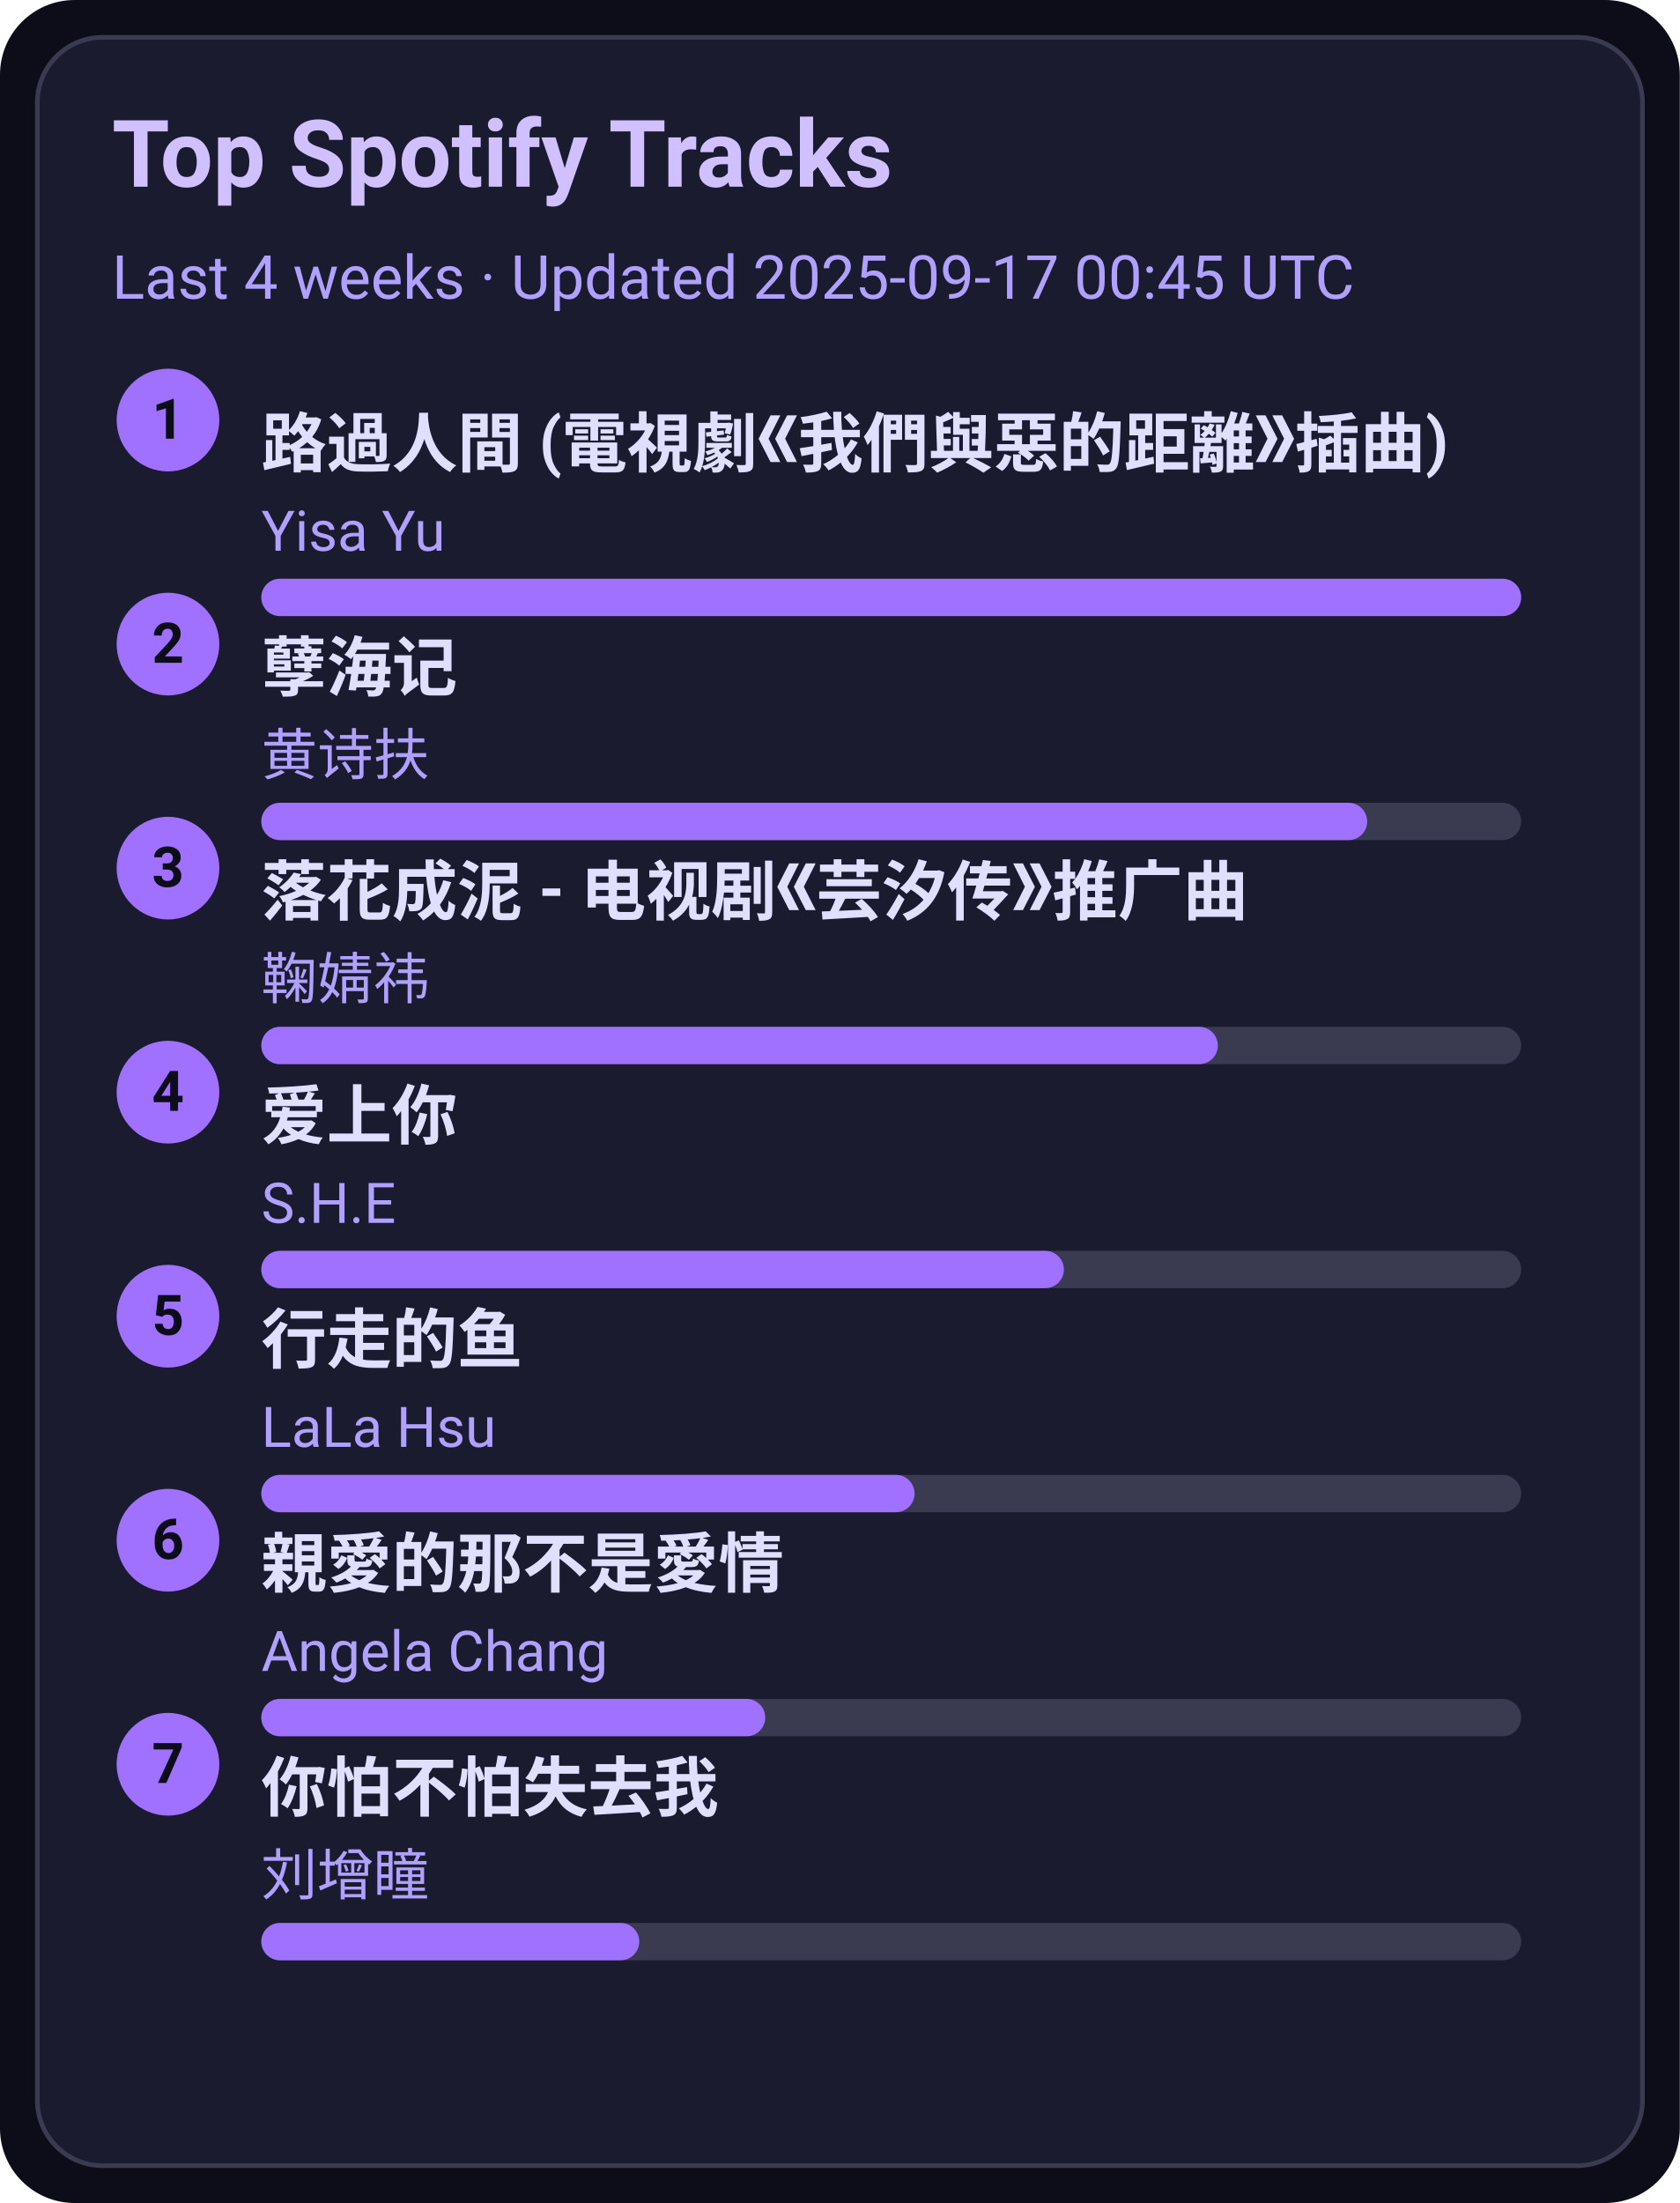
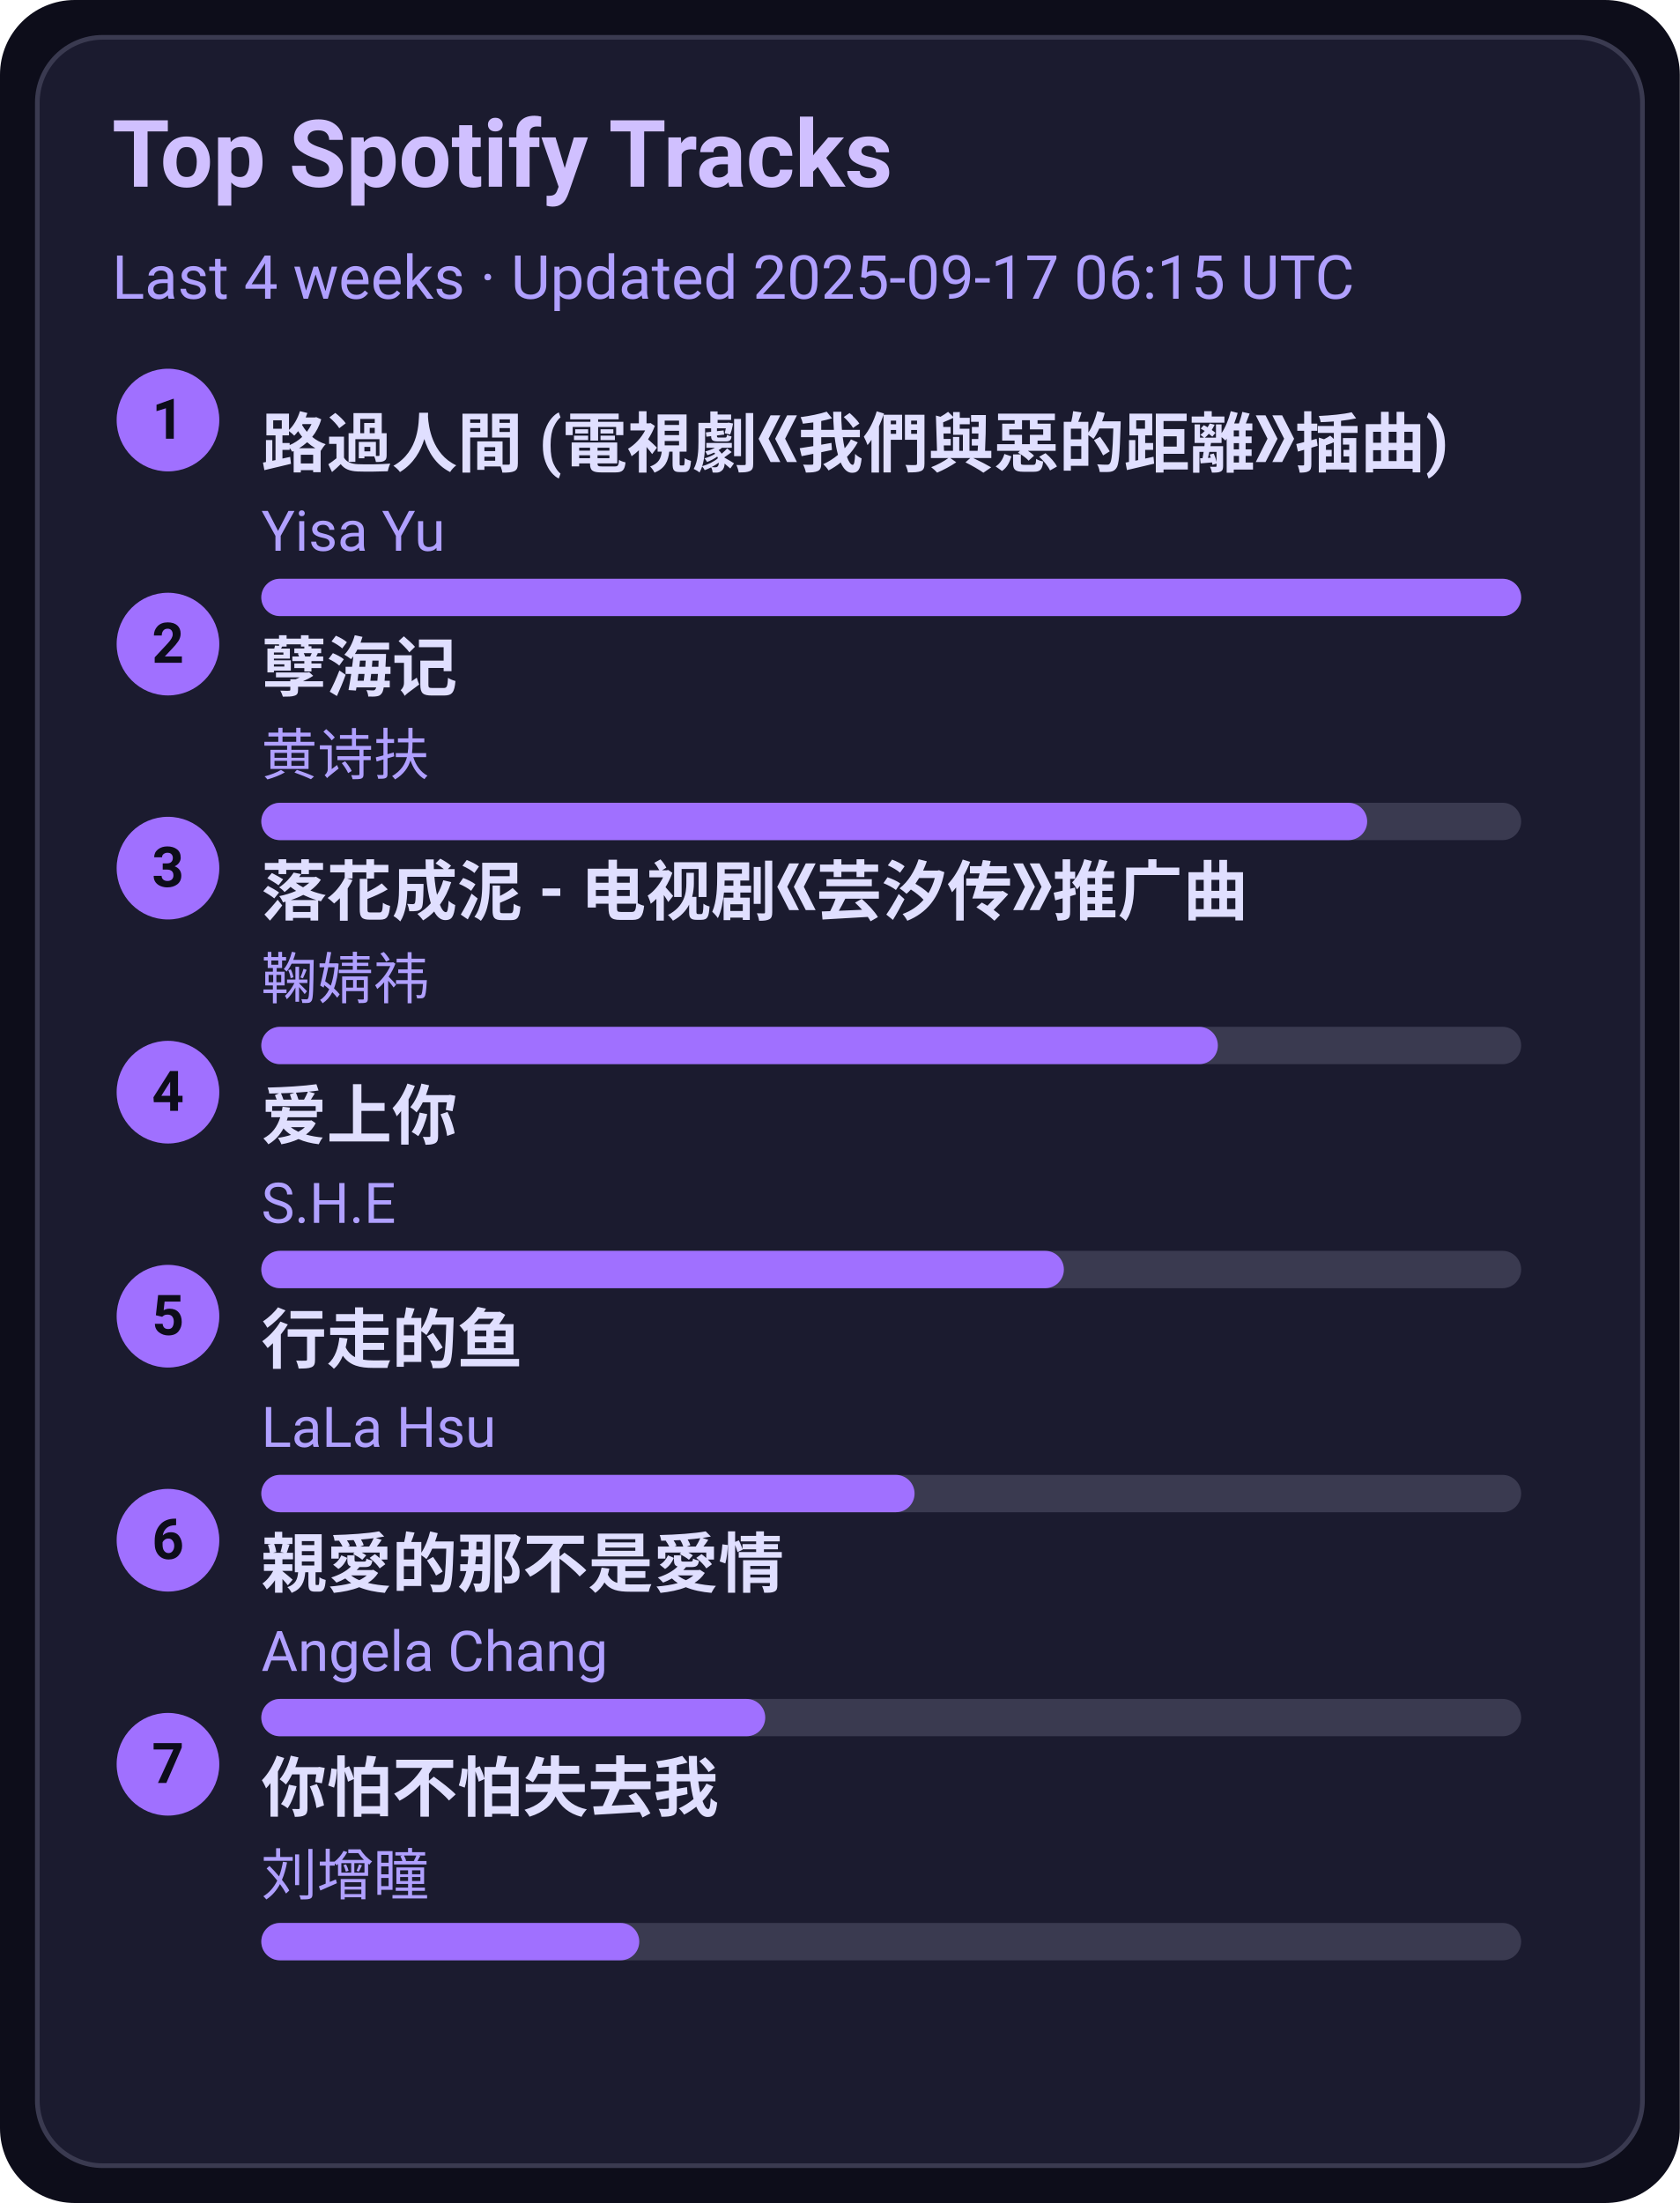
<svg xmlns="http://www.w3.org/2000/svg" width="360" height="472" viewBox="0 0 360 472">
  <style>text{font-family:-apple-system,BlinkMacSystemFont,Segoe UI,Roboto,Ubuntu,Helvetica Neue,Arial,Noto Sans,sans-serif}</style>
  <rect width="360" height="472" rx="16" fill="#0d0d1a" />
  <rect x="8" y="8" width="344" height="456" rx="14" fill="#1b1b2f" stroke="#3a3a50" />
  <text x="24" y="40" font-size="20" fill="#d0c0ff" font-weight="600">Top Spotify Tracks</text>
-   <text x="24" y="64" font-size="13" fill="#b0a0ff">Last 4 weeks · Updated 2025-09-17 00:45 UTC</text>
+   <text x="24" y="64" font-size="13" fill="#b0a0ff">Last 4 weeks · Updated 2025-09-17 06:15 UTC</text>
  <circle cx="36" cy="90" r="11" fill="#a070ff" />
  <text x="36" y="94" text-anchor="middle" font-size="12" fill="#0d0d1a" font-weight="700">1</text>
  <a href="https://open.spotify.com/track/1ZSleGniKMWNrWvK5cGALO" target="_blank" rel="noopener noreferrer">
    <text x="56" y="100" font-size="14" fill="#e0dfff" font-weight="600">路過人間 (電視劇《我們與惡的距離》插曲)</text>
  </a>
  <text x="56" y="118" font-size="12" fill="#b0a0ff">Yisa Yu</text>
  <rect x="56" y="124" width="270" height="8" rx="4" fill="#3a3a50" />
  <rect x="56" y="124" width="270" height="8" rx="4" fill="#a070ff" />
  <circle cx="36" cy="138" r="11" fill="#a070ff" />
  <text x="36" y="142" text-anchor="middle" font-size="12" fill="#0d0d1a" font-weight="700">2</text>
  <a href="https://open.spotify.com/track/3eIovUMhirNN6btJbpzNqD" target="_blank" rel="noopener noreferrer">
    <text x="56" y="148" font-size="14" fill="#e0dfff" font-weight="600">孽海记</text>
  </a>
  <text x="56" y="166" font-size="12" fill="#b0a0ff">黄诗扶</text>
  <rect x="56" y="172" width="270" height="8" rx="4" fill="#3a3a50" />
  <rect x="56" y="172" width="237" height="8" rx="4" fill="#a070ff" />
  <circle cx="36" cy="186" r="11" fill="#a070ff" />
  <text x="36" y="190" text-anchor="middle" font-size="12" fill="#0d0d1a" font-weight="700">3</text>
  <a href="https://open.spotify.com/track/3kOZsJz3crGIWWHeoCNa0O" target="_blank" rel="noopener noreferrer">
    <text x="56" y="196" font-size="14" fill="#e0dfff" font-weight="600">落花成泥 - 电视剧《芸汐传》推广曲</text>
  </a>
  <text x="56" y="214" font-size="12" fill="#b0a0ff">鞠婧祎</text>
  <rect x="56" y="220" width="270" height="8" rx="4" fill="#3a3a50" />
  <rect x="56" y="220" width="205" height="8" rx="4" fill="#a070ff" />
  <circle cx="36" cy="234" r="11" fill="#a070ff" />
  <text x="36" y="238" text-anchor="middle" font-size="12" fill="#0d0d1a" font-weight="700">4</text>
  <a href="https://open.spotify.com/track/4hcNpo1rtbzyNswsM5byTf" target="_blank" rel="noopener noreferrer">
    <text x="56" y="244" font-size="14" fill="#e0dfff" font-weight="600">爱上你</text>
  </a>
  <text x="56" y="262" font-size="12" fill="#b0a0ff">S.H.E</text>
  <rect x="56" y="268" width="270" height="8" rx="4" fill="#3a3a50" />
  <rect x="56" y="268" width="172" height="8" rx="4" fill="#a070ff" />
  <circle cx="36" cy="282" r="11" fill="#a070ff" />
  <text x="36" y="286" text-anchor="middle" font-size="12" fill="#0d0d1a" font-weight="700">5</text>
  <a href="https://open.spotify.com/track/5tGyQ1cWTaHBfZSHWr8AZb" target="_blank" rel="noopener noreferrer">
    <text x="56" y="292" font-size="14" fill="#e0dfff" font-weight="600">行走的鱼</text>
  </a>
  <text x="56" y="310" font-size="12" fill="#b0a0ff">LaLa Hsu</text>
  <rect x="56" y="316" width="270" height="8" rx="4" fill="#3a3a50" />
  <rect x="56" y="316" width="140" height="8" rx="4" fill="#a070ff" />
  <circle cx="36" cy="330" r="11" fill="#a070ff" />
  <text x="36" y="334" text-anchor="middle" font-size="12" fill="#0d0d1a" font-weight="700">6</text>
  <a href="https://open.spotify.com/track/1MAv2SJPGVVDHyFlhflmYR" target="_blank" rel="noopener noreferrer">
    <text x="56" y="340" font-size="14" fill="#e0dfff" font-weight="600">親愛的那不是愛情</text>
  </a>
  <text x="56" y="358" font-size="12" fill="#b0a0ff">Angela Chang</text>
  <rect x="56" y="364" width="270" height="8" rx="4" fill="#3a3a50" />
  <rect x="56" y="364" width="108" height="8" rx="4" fill="#a070ff" />
  <circle cx="36" cy="378" r="11" fill="#a070ff" />
  <text x="36" y="382" text-anchor="middle" font-size="12" fill="#0d0d1a" font-weight="700">7</text>
  <a href="https://open.spotify.com/track/0vKJhYNufamYZncaY3A8TO" target="_blank" rel="noopener noreferrer">
    <text x="56" y="388" font-size="14" fill="#e0dfff" font-weight="600">你怕不怕失去我</text>
  </a>
  <text x="56" y="406" font-size="12" fill="#b0a0ff">刘增瞳</text>
  <rect x="56" y="412" width="270" height="8" rx="4" fill="#3a3a50" />
  <rect x="56" y="412" width="81" height="8" rx="4" fill="#a070ff" />
</svg>
